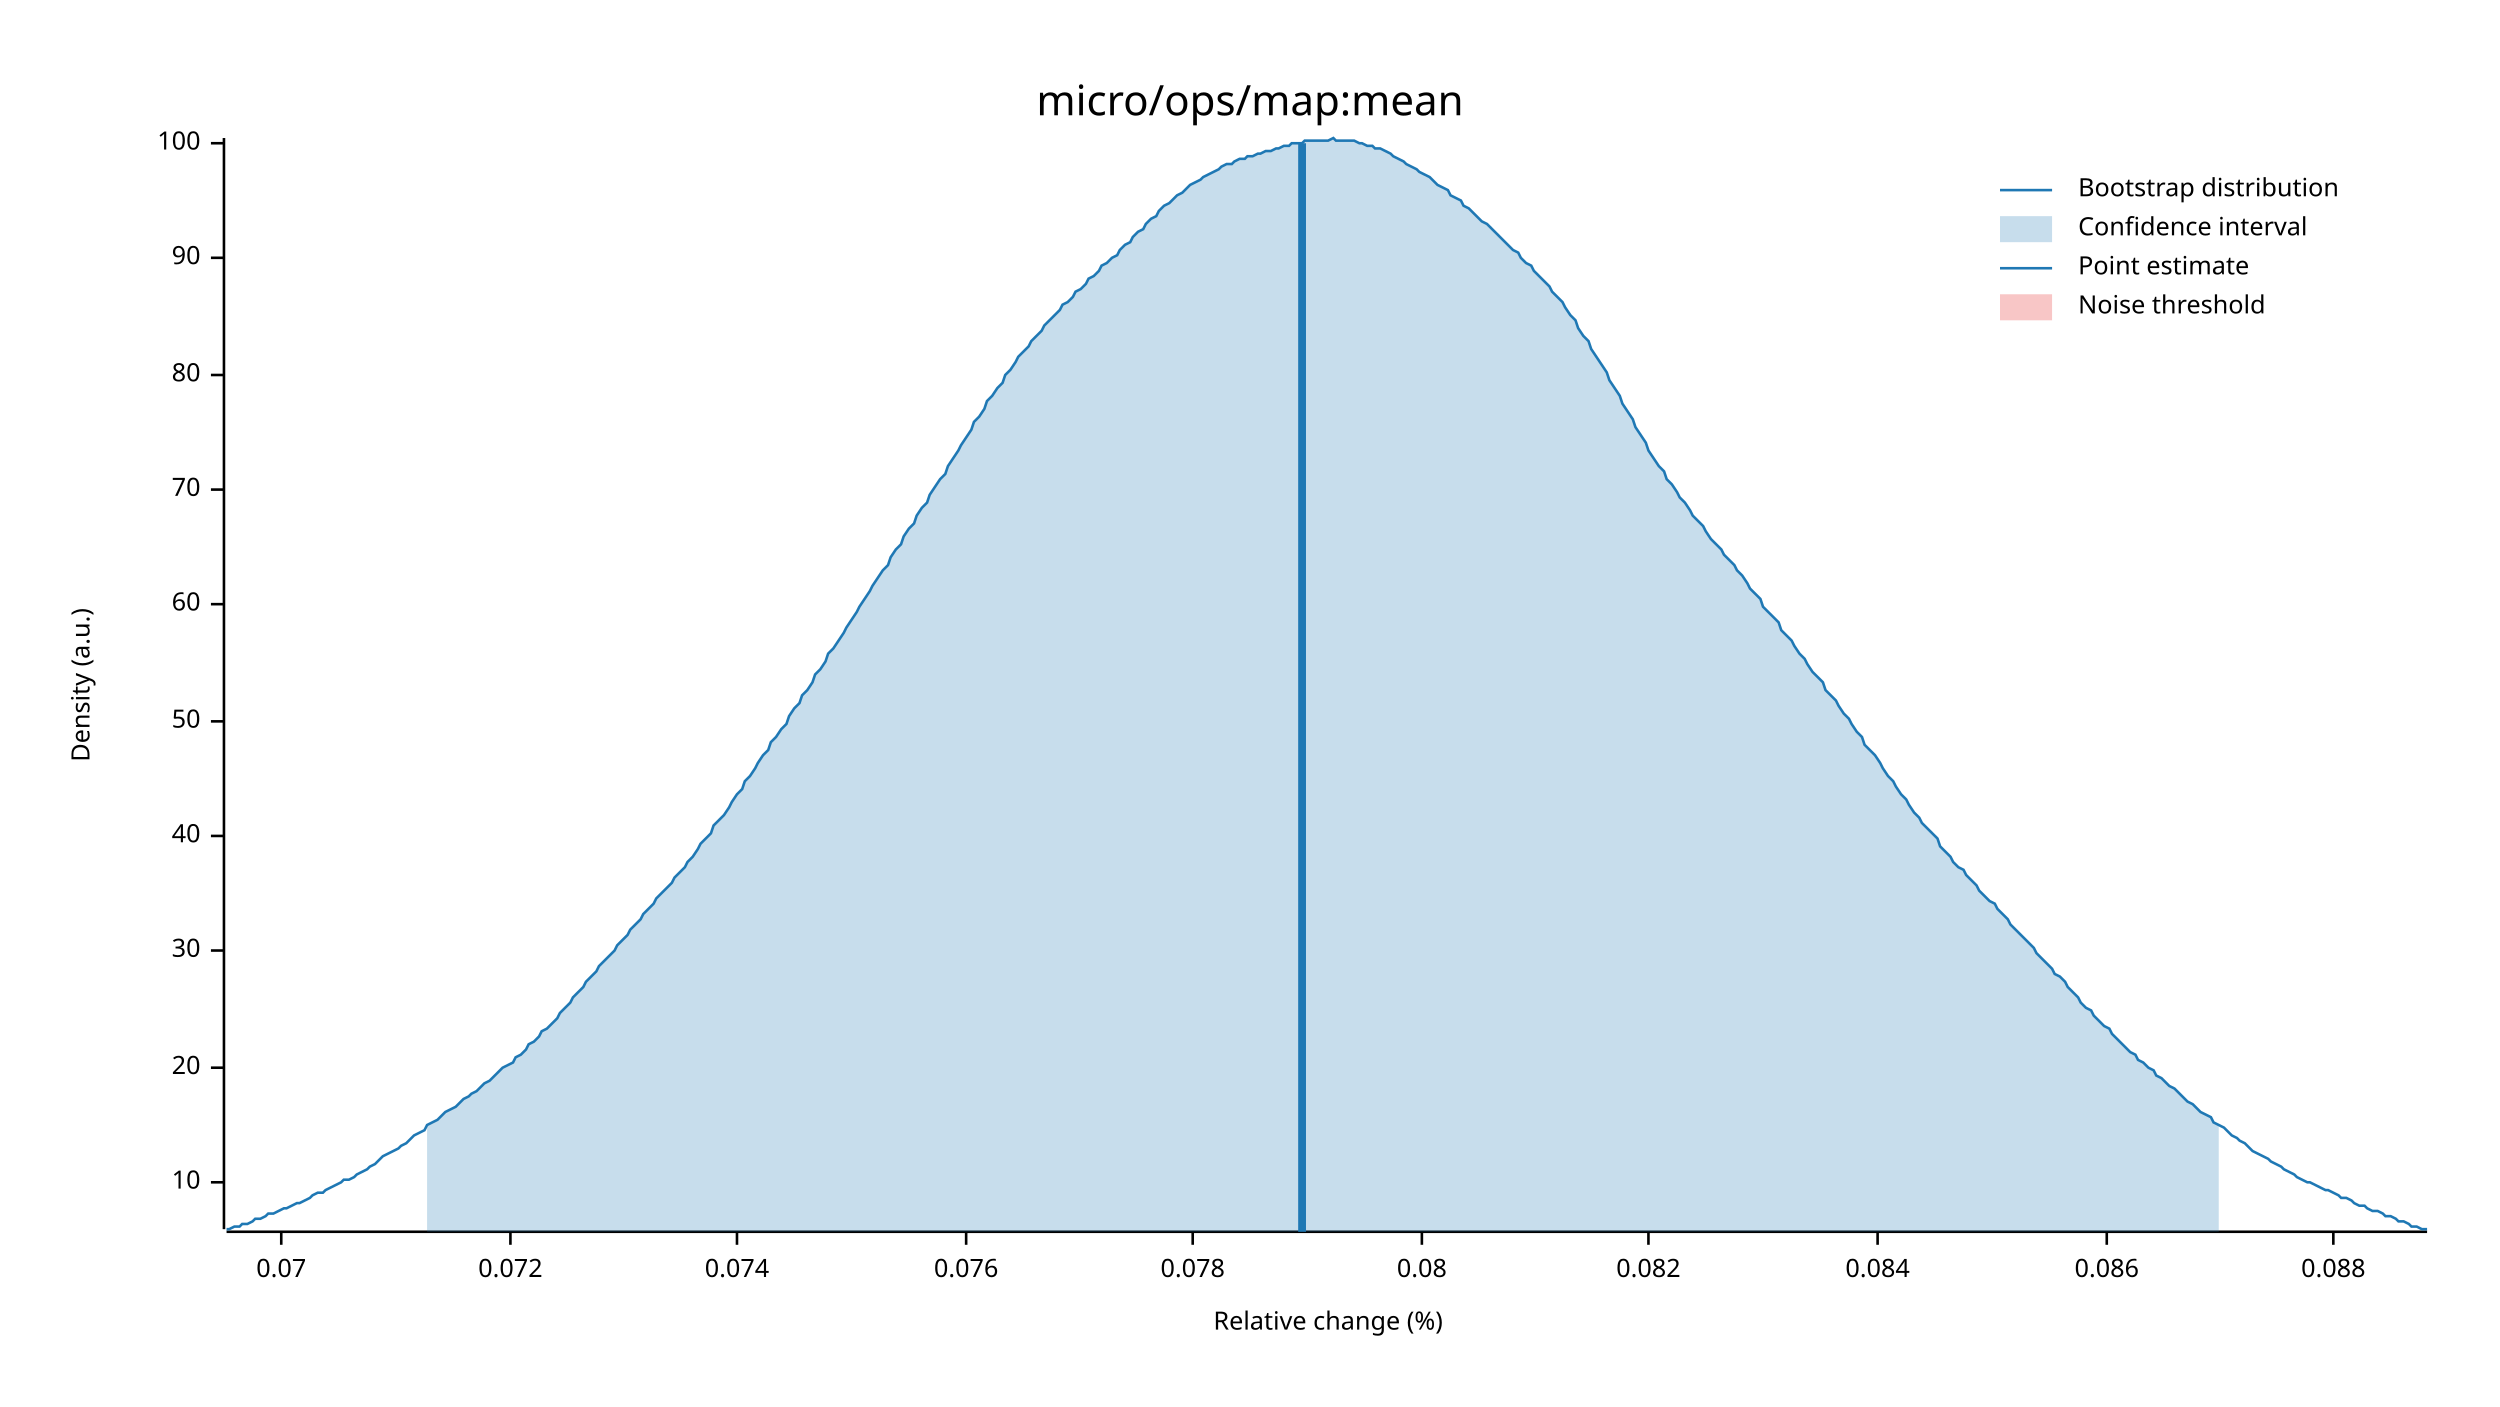
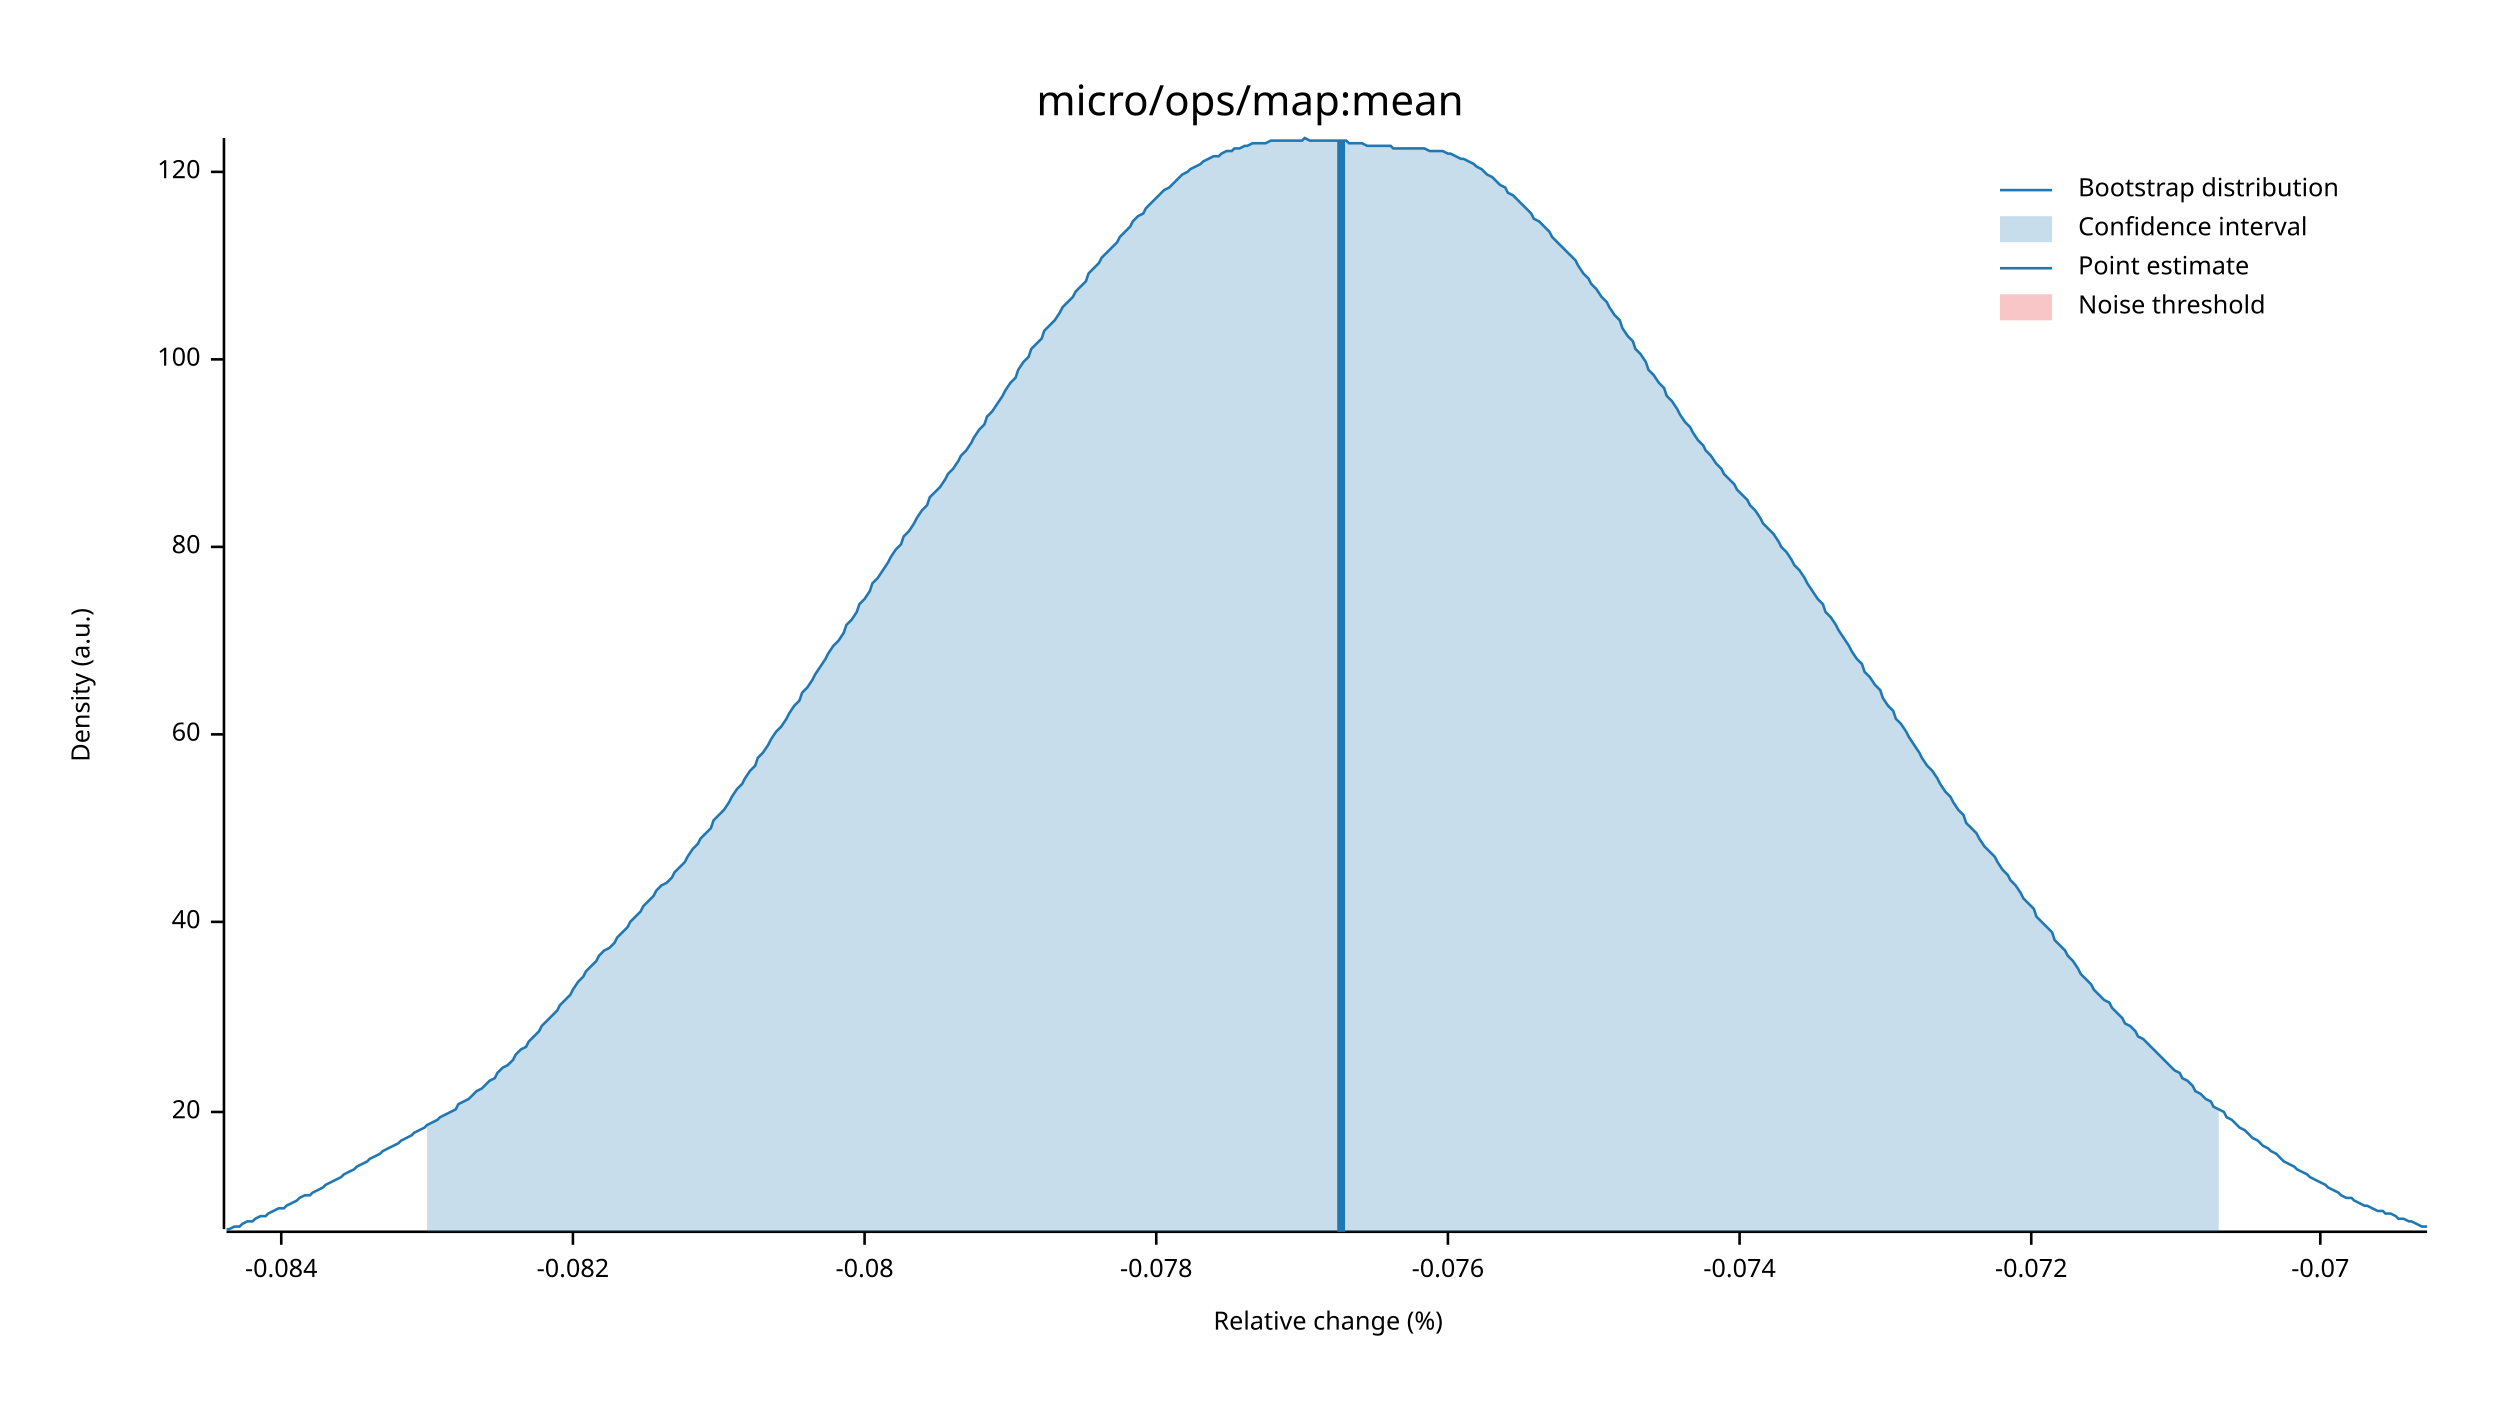
<svg xmlns="http://www.w3.org/2000/svg" width="960" height="540" viewBox="0 0 960 540">
  <text x="480" y="32" dy="0.76em" text-anchor="middle" font-family="sans-serif" font-size="16.129" opacity="1" fill="#000000">
micro/ops/map:mean
</text>
  <text x="27" y="263" dy="0.76em" text-anchor="middle" font-family="sans-serif" font-size="9.677" opacity="1" fill="#000000" transform="rotate(270, 27, 263)">
Density (a.u.)
</text>
  <text x="510" y="513" dy="-0.5ex" text-anchor="middle" font-family="sans-serif" font-size="9.677" opacity="1" fill="#000000">
Relative change (%)
</text>
  <polyline fill="none" opacity="1" stroke="#000000" stroke-width="1" points="86,53 86,472 " />
-   <text x="77" y="454" dy="0.5ex" text-anchor="end" font-family="sans-serif" font-size="9.677" opacity="1" fill="#000000">
- 10
- </text>
-   <polyline fill="none" opacity="1" stroke="#000000" stroke-width="1" points="81,454 86,454 " />
-   <text x="77" y="410" dy="0.5ex" text-anchor="end" font-family="sans-serif" font-size="9.677" opacity="1" fill="#000000">
+   <text x="77" y="427" dy="0.5ex" text-anchor="end" font-family="sans-serif" font-size="9.677" opacity="1" fill="#000000">
20
</text>
-   <polyline fill="none" opacity="1" stroke="#000000" stroke-width="1" points="81,410 86,410 " />
-   <text x="77" y="365" dy="0.5ex" text-anchor="end" font-family="sans-serif" font-size="9.677" opacity="1" fill="#000000">
- 30
- </text>
-   <polyline fill="none" opacity="1" stroke="#000000" stroke-width="1" points="81,365 86,365 " />
-   <text x="77" y="321" dy="0.5ex" text-anchor="end" font-family="sans-serif" font-size="9.677" opacity="1" fill="#000000">
+   <polyline fill="none" opacity="1" stroke="#000000" stroke-width="1" points="81,427 86,427 " />
+   <text x="77" y="354" dy="0.5ex" text-anchor="end" font-family="sans-serif" font-size="9.677" opacity="1" fill="#000000">
40
</text>
-   <polyline fill="none" opacity="1" stroke="#000000" stroke-width="1" points="81,321 86,321 " />
-   <text x="77" y="277" dy="0.5ex" text-anchor="end" font-family="sans-serif" font-size="9.677" opacity="1" fill="#000000">
- 50
- </text>
-   <polyline fill="none" opacity="1" stroke="#000000" stroke-width="1" points="81,277 86,277 " />
-   <text x="77" y="232" dy="0.5ex" text-anchor="end" font-family="sans-serif" font-size="9.677" opacity="1" fill="#000000">
+   <polyline fill="none" opacity="1" stroke="#000000" stroke-width="1" points="81,354 86,354 " />
+   <text x="77" y="282" dy="0.5ex" text-anchor="end" font-family="sans-serif" font-size="9.677" opacity="1" fill="#000000">
60
</text>
-   <polyline fill="none" opacity="1" stroke="#000000" stroke-width="1" points="81,232 86,232 " />
-   <text x="77" y="188" dy="0.5ex" text-anchor="end" font-family="sans-serif" font-size="9.677" opacity="1" fill="#000000">
- 70
- </text>
-   <polyline fill="none" opacity="1" stroke="#000000" stroke-width="1" points="81,188 86,188 " />
-   <text x="77" y="144" dy="0.5ex" text-anchor="end" font-family="sans-serif" font-size="9.677" opacity="1" fill="#000000">
+   <polyline fill="none" opacity="1" stroke="#000000" stroke-width="1" points="81,282 86,282 " />
+   <text x="77" y="210" dy="0.5ex" text-anchor="end" font-family="sans-serif" font-size="9.677" opacity="1" fill="#000000">
80
</text>
-   <polyline fill="none" opacity="1" stroke="#000000" stroke-width="1" points="81,144 86,144 " />
-   <text x="77" y="99" dy="0.5ex" text-anchor="end" font-family="sans-serif" font-size="9.677" opacity="1" fill="#000000">
- 90
- </text>
-   <polyline fill="none" opacity="1" stroke="#000000" stroke-width="1" points="81,99 86,99 " />
-   <text x="77" y="55" dy="0.5ex" text-anchor="end" font-family="sans-serif" font-size="9.677" opacity="1" fill="#000000">
+   <polyline fill="none" opacity="1" stroke="#000000" stroke-width="1" points="81,210 86,210 " />
+   <text x="77" y="138" dy="0.5ex" text-anchor="end" font-family="sans-serif" font-size="9.677" opacity="1" fill="#000000">
100
</text>
-   <polyline fill="none" opacity="1" stroke="#000000" stroke-width="1" points="81,55 86,55 " />
+   <polyline fill="none" opacity="1" stroke="#000000" stroke-width="1" points="81,138 86,138 " />
+   <text x="77" y="66" dy="0.5ex" text-anchor="end" font-family="sans-serif" font-size="9.677" opacity="1" fill="#000000">
+ 120
+ </text>
+   <polyline fill="none" opacity="1" stroke="#000000" stroke-width="1" points="81,66 86,66 " />
  <polyline fill="none" opacity="1" stroke="#000000" stroke-width="1" points="87,473 932,473 " />
  <text x="108" y="483" dy="0.76em" text-anchor="middle" font-family="sans-serif" font-size="9.677" opacity="1" fill="#000000">
- 0.07
+ -0.084
</text>
  <polyline fill="none" opacity="1" stroke="#000000" stroke-width="1" points="108,473 108,478 " />
-   <text x="196" y="483" dy="0.76em" text-anchor="middle" font-family="sans-serif" font-size="9.677" opacity="1" fill="#000000">
- 0.072
+   <text x="220" y="483" dy="0.76em" text-anchor="middle" font-family="sans-serif" font-size="9.677" opacity="1" fill="#000000">
+ -0.082
</text>
-   <polyline fill="none" opacity="1" stroke="#000000" stroke-width="1" points="196,473 196,478 " />
-   <text x="283" y="483" dy="0.76em" text-anchor="middle" font-family="sans-serif" font-size="9.677" opacity="1" fill="#000000">
- 0.074
+   <polyline fill="none" opacity="1" stroke="#000000" stroke-width="1" points="220,473 220,478 " />
+   <text x="332" y="483" dy="0.76em" text-anchor="middle" font-family="sans-serif" font-size="9.677" opacity="1" fill="#000000">
+ -0.08
</text>
-   <polyline fill="none" opacity="1" stroke="#000000" stroke-width="1" points="283,473 283,478 " />
-   <text x="371" y="483" dy="0.76em" text-anchor="middle" font-family="sans-serif" font-size="9.677" opacity="1" fill="#000000">
- 0.076
+   <polyline fill="none" opacity="1" stroke="#000000" stroke-width="1" points="332,473 332,478 " />
+   <text x="444" y="483" dy="0.76em" text-anchor="middle" font-family="sans-serif" font-size="9.677" opacity="1" fill="#000000">
+ -0.078
</text>
-   <polyline fill="none" opacity="1" stroke="#000000" stroke-width="1" points="371,473 371,478 " />
-   <text x="458" y="483" dy="0.76em" text-anchor="middle" font-family="sans-serif" font-size="9.677" opacity="1" fill="#000000">
- 0.078
+   <polyline fill="none" opacity="1" stroke="#000000" stroke-width="1" points="444,473 444,478 " />
+   <text x="556" y="483" dy="0.76em" text-anchor="middle" font-family="sans-serif" font-size="9.677" opacity="1" fill="#000000">
+ -0.076
</text>
-   <polyline fill="none" opacity="1" stroke="#000000" stroke-width="1" points="458,473 458,478 " />
-   <text x="546" y="483" dy="0.76em" text-anchor="middle" font-family="sans-serif" font-size="9.677" opacity="1" fill="#000000">
- 0.08
+   <polyline fill="none" opacity="1" stroke="#000000" stroke-width="1" points="556,473 556,478 " />
+   <text x="668" y="483" dy="0.76em" text-anchor="middle" font-family="sans-serif" font-size="9.677" opacity="1" fill="#000000">
+ -0.074
</text>
-   <polyline fill="none" opacity="1" stroke="#000000" stroke-width="1" points="546,473 546,478 " />
-   <text x="633" y="483" dy="0.76em" text-anchor="middle" font-family="sans-serif" font-size="9.677" opacity="1" fill="#000000">
- 0.082
+   <polyline fill="none" opacity="1" stroke="#000000" stroke-width="1" points="668,473 668,478 " />
+   <text x="780" y="483" dy="0.76em" text-anchor="middle" font-family="sans-serif" font-size="9.677" opacity="1" fill="#000000">
+ -0.072
</text>
-   <polyline fill="none" opacity="1" stroke="#000000" stroke-width="1" points="633,473 633,478 " />
-   <text x="721" y="483" dy="0.76em" text-anchor="middle" font-family="sans-serif" font-size="9.677" opacity="1" fill="#000000">
- 0.084
+   <polyline fill="none" opacity="1" stroke="#000000" stroke-width="1" points="780,473 780,478 " />
+   <text x="891" y="483" dy="0.76em" text-anchor="middle" font-family="sans-serif" font-size="9.677" opacity="1" fill="#000000">
+ -0.07
</text>
-   <polyline fill="none" opacity="1" stroke="#000000" stroke-width="1" points="721,473 721,478 " />
-   <text x="809" y="483" dy="0.76em" text-anchor="middle" font-family="sans-serif" font-size="9.677" opacity="1" fill="#000000">
- 0.086
- </text>
-   <polyline fill="none" opacity="1" stroke="#000000" stroke-width="1" points="809,473 809,478 " />
-   <text x="896" y="483" dy="0.76em" text-anchor="middle" font-family="sans-serif" font-size="9.677" opacity="1" fill="#000000">
- 0.088
- </text>
-   <polyline fill="none" opacity="1" stroke="#000000" stroke-width="1" points="896,473 896,478 " />
-   <polyline fill="none" opacity="1" stroke="#1F78B4" stroke-width="1" points="87,472 88,472 90,471 92,471 93,470 95,470 97,469 98,468 100,468 102,467 103,466 105,466 107,465 109,464 110,464 112,463 114,462 115,462 117,461 119,460 120,459 122,458 124,458 125,457 127,456 129,455 131,454 132,453 134,453 136,452 137,451 139,450 141,449 142,448 144,447 146,445 147,444 149,443 151,442 153,441 154,440 156,439 158,437 159,436 161,435 163,434 164,432 166,431 168,430 169,429 171,427 173,426 175,425 176,424 178,422 180,421 181,420 183,419 185,417 186,416 188,415 190,413 191,412 193,410 195,409 197,408 198,406 200,405 202,403 203,401 205,400 207,398 208,396 210,395 212,393 214,391 215,389 217,387 219,385 220,383 222,381 224,379 225,377 227,375 229,373 230,371 232,369 234,367 236,365 237,363 239,361 241,359 242,357 244,355 246,353 247,351 249,349 251,347 252,345 254,343 256,341 258,339 259,337 261,335 263,333 264,331 266,329 268,326 269,324 271,322 273,320 274,317 276,315 278,313 280,310 281,308 283,305 285,303 286,300 288,298 290,295 291,293 293,290 295,288 296,285 298,283 300,280 302,278 303,275 305,272 307,270 308,267 310,265 312,262 313,259 315,257 317,254 318,251 320,249 322,246 324,243 325,241 327,238 329,235 330,233 332,230 334,227 335,225 337,222 339,219 341,217 342,214 344,211 346,209 347,206 349,203 351,201 352,198 354,195 356,193 357,190 359,187 361,184 363,182 364,179 366,176 368,173 369,171 371,168 373,165 374,162 376,160 378,157 379,154 381,152 383,149 385,147 386,144 388,142 390,139 391,137 393,135 395,133 396,131 398,129 400,127 401,125 403,123 405,121 407,119 408,117 410,116 412,114 413,112 415,111 417,109 418,107 420,106 422,104 423,102 425,101 427,99 429,98 430,96 432,94 434,93 435,91 437,89 439,88 440,86 442,84 444,83 445,81 447,79 449,78 451,76 452,75 454,74 456,72 457,71 459,70 461,69 462,68 464,67 466,66 468,65 469,64 471,63 473,63 474,62 476,61 478,61 479,60 481,60 483,59 484,59 486,58 488,58 490,57 491,57 493,56 495,56 496,55 498,55 500,55 501,54 503,54 505,54 506,54 508,54 510,54 512,53 513,54 515,54 517,54 518,54 520,54 522,55 523,55 525,56 527,56 528,57 530,57 532,58 534,59 535,60 537,61 539,62 540,63 542,64 544,65 545,66 547,67 549,68 550,69 552,71 554,72 556,73 557,75 559,76 561,77 562,79 564,80 566,82 567,83 569,85 571,86 573,88 574,89 576,91 578,93 579,94 581,96 583,97 584,99 586,101 588,102 589,104 591,106 593,108 595,110 596,112 598,114 600,116 601,118 603,121 605,123 606,126 608,129 610,131 611,134 613,137 615,140 617,143 618,146 620,149 622,152 623,155 625,158 627,161 628,164 630,167 632,170 633,173 635,176 637,179 639,181 640,184 642,186 644,189 645,191 647,193 649,196 650,198 652,200 654,202 655,204 657,207 659,209 661,211 662,213 664,215 666,217 667,219 669,221 671,224 672,226 674,228 676,230 677,233 679,235 681,237 683,239 684,242 686,244 688,246 689,248 691,251 693,253 694,255 696,258 698,260 700,262 701,265 703,267 705,269 706,271 708,274 710,276 711,278 713,281 715,283 716,286 718,288 720,290 722,293 723,295 725,298 727,300 728,302 730,305 732,307 733,309 735,312 737,314 738,316 740,318 742,320 744,322 745,325 747,327 749,329 750,331 752,333 754,334 755,336 757,338 759,340 760,342 762,344 764,346 766,347 767,349 769,351 771,353 772,355 774,357 776,359 777,360 779,362 781,364 782,366 784,368 786,370 788,372 789,374 791,375 793,377 794,379 796,381 798,383 799,385 801,387 803,388 804,390 806,392 808,394 810,395 811,397 813,399 815,401 816,402 818,404 820,405 821,407 823,408 825,410 827,411 828,413 830,414 832,416 833,417 835,418 837,420 838,421 840,423 842,424 843,425 845,427 847,428 849,429 850,431 852,432 854,433 855,434 857,436 859,437 860,438 862,439 864,441 865,442 867,443 869,444 871,445 872,446 874,447 876,448 877,449 879,450 881,451 882,452 884,453 886,454 887,454 889,455 891,456 893,457 894,457 896,458 898,459 899,460 901,460 903,461 904,462 906,463 908,463 909,464 911,465 913,465 915,466 916,467 918,467 920,468 921,469 923,469 925,470 926,471 928,471 930,472 932,472 " />
-   <polygon opacity="0.25" fill="#1F78B4" points="164,432 166,431 168,430 169,429 171,427 173,426 175,425 176,424 178,422 180,421 181,420 183,419 185,417 186,416 188,415 190,413 191,412 193,410 195,409 197,408 198,406 200,405 202,403 203,401 205,400 207,398 208,396 210,395 212,393 214,391 215,389 217,387 219,385 220,383 222,381 224,379 225,377 227,375 229,373 230,371 232,369 234,367 236,365 237,363 239,361 241,359 242,357 244,355 246,353 247,351 249,349 251,347 252,345 254,343 256,341 258,339 259,337 261,335 263,333 264,331 266,329 268,326 269,324 271,322 273,320 274,317 276,315 278,313 280,310 281,308 283,305 285,303 286,300 288,298 290,295 291,293 293,290 295,288 296,285 298,283 300,280 302,278 303,275 305,272 307,270 308,267 310,265 312,262 313,259 315,257 317,254 318,251 320,249 322,246 324,243 325,241 327,238 329,235 330,233 332,230 334,227 335,225 337,222 339,219 341,217 342,214 344,211 346,209 347,206 349,203 351,201 352,198 354,195 356,193 357,190 359,187 361,184 363,182 364,179 366,176 368,173 369,171 371,168 373,165 374,162 376,160 378,157 379,154 381,152 383,149 385,147 386,144 388,142 390,139 391,137 393,135 395,133 396,131 398,129 400,127 401,125 403,123 405,121 407,119 408,117 410,116 412,114 413,112 415,111 417,109 418,107 420,106 422,104 423,102 425,101 427,99 429,98 430,96 432,94 434,93 435,91 437,89 439,88 440,86 442,84 444,83 445,81 447,79 449,78 451,76 452,75 454,74 456,72 457,71 459,70 461,69 462,68 464,67 466,66 468,65 469,64 471,63 473,63 474,62 476,61 478,61 479,60 481,60 483,59 484,59 486,58 488,58 490,57 491,57 493,56 495,56 496,55 498,55 500,55 501,54 503,54 505,54 506,54 508,54 510,54 512,53 513,54 515,54 517,54 518,54 520,54 522,55 523,55 525,56 527,56 528,57 530,57 532,58 534,59 535,60 537,61 539,62 540,63 542,64 544,65 545,66 547,67 549,68 550,69 552,71 554,72 556,73 557,75 559,76 561,77 562,79 564,80 566,82 567,83 569,85 571,86 573,88 574,89 576,91 578,93 579,94 581,96 583,97 584,99 586,101 588,102 589,104 591,106 593,108 595,110 596,112 598,114 600,116 601,118 603,121 605,123 606,126 608,129 610,131 611,134 613,137 615,140 617,143 618,146 620,149 622,152 623,155 625,158 627,161 628,164 630,167 632,170 633,173 635,176 637,179 639,181 640,184 642,186 644,189 645,191 647,193 649,196 650,198 652,200 654,202 655,204 657,207 659,209 661,211 662,213 664,215 666,217 667,219 669,221 671,224 672,226 674,228 676,230 677,233 679,235 681,237 683,239 684,242 686,244 688,246 689,248 691,251 693,253 694,255 696,258 698,260 700,262 701,265 703,267 705,269 706,271 708,274 710,276 711,278 713,281 715,283 716,286 718,288 720,290 722,293 723,295 725,298 727,300 728,302 730,305 732,307 733,309 735,312 737,314 738,316 740,318 742,320 744,322 745,325 747,327 749,329 750,331 752,333 754,334 755,336 757,338 759,340 760,342 762,344 764,346 766,347 767,349 769,351 771,353 772,355 774,357 776,359 777,360 779,362 781,364 782,366 784,368 786,370 788,372 789,374 791,375 793,377 794,379 796,381 798,383 799,385 801,387 803,388 804,390 806,392 808,394 810,395 811,397 813,399 815,401 816,402 818,404 820,405 821,407 823,408 825,410 827,411 828,413 830,414 832,416 833,417 835,418 837,420 838,421 840,423 842,424 843,425 845,427 847,428 849,429 850,431 852,432 852,473 164,473 " />
-   <polyline fill="none" opacity="1" stroke="#1F78B4" stroke-width="3" points="500,473 500,55 " />
+   <polyline fill="none" opacity="1" stroke="#000000" stroke-width="1" points="891,473 891,478 " />
+   <polyline fill="none" opacity="1" stroke="#1F78B4" stroke-width="1" points="87,472 88,472 90,471 92,471 93,470 95,469 97,469 98,468 100,467 102,467 103,466 105,465 107,464 109,464 110,463 112,462 114,461 115,460 117,459 119,459 120,458 122,457 124,456 125,455 127,454 129,453 131,452 132,451 134,450 136,449 137,448 139,447 141,446 142,445 144,444 146,443 147,442 149,441 151,440 153,439 154,438 156,437 158,436 159,435 161,434 163,433 164,432 166,431 168,430 169,429 171,428 173,427 175,426 176,424 178,423 180,422 181,421 183,419 185,418 186,417 188,415 190,414 191,412 193,410 195,409 197,407 198,405 200,403 202,402 203,400 205,398 207,396 208,394 210,392 212,390 214,388 215,386 217,384 219,382 220,380 222,377 224,375 225,373 227,371 229,369 230,367 232,365 234,364 236,362 237,360 239,358 241,356 242,354 244,352 246,350 247,348 249,346 251,344 252,342 254,340 256,339 258,337 259,335 261,333 263,331 264,329 266,326 268,324 269,322 271,320 273,318 274,315 276,313 278,311 280,308 281,306 283,303 285,301 286,299 288,296 290,294 291,291 293,289 295,286 296,284 298,281 300,279 302,276 303,274 305,271 307,269 308,266 310,264 312,261 313,259 315,256 317,253 318,251 320,248 322,246 324,243 325,240 327,238 329,235 330,232 332,230 334,227 335,224 337,222 339,219 341,216 342,214 344,211 346,209 347,206 349,204 351,201 352,199 354,196 356,194 357,191 359,189 361,187 363,184 364,182 366,180 368,177 369,175 371,173 373,170 374,168 376,165 378,163 379,160 381,158 383,155 385,152 386,150 388,147 390,145 391,142 393,139 395,137 396,134 398,132 400,130 401,127 403,125 405,123 407,120 408,118 410,116 412,114 413,112 415,110 417,108 418,105 420,103 422,101 423,99 425,97 427,95 429,93 430,91 432,89 434,87 435,85 437,83 439,82 440,80 442,78 444,76 445,75 447,73 449,72 451,70 452,69 454,67 456,66 457,65 459,64 461,63 462,62 464,61 466,60 468,60 469,59 471,58 473,58 474,57 476,57 478,56 479,56 481,55 483,55 484,55 486,55 488,54 490,54 491,54 493,54 495,54 496,54 498,54 500,54 501,53 503,54 505,54 506,54 508,54 510,54 512,54 513,54 515,54 517,54 518,55 520,55 522,55 523,55 525,56 527,56 528,56 530,56 532,56 534,56 535,57 537,57 539,57 540,57 542,57 544,57 545,57 547,57 549,58 550,58 552,58 554,58 556,59 557,59 559,60 561,61 562,61 564,62 566,63 567,64 569,65 571,67 573,68 574,69 576,71 578,72 579,74 581,75 583,77 584,78 586,80 588,82 589,84 591,85 593,87 595,89 596,91 598,93 600,95 601,96 603,98 605,100 606,102 608,105 610,107 611,109 613,111 615,114 617,116 618,118 620,121 622,123 623,126 625,129 627,131 628,134 630,136 632,139 633,142 635,144 637,147 639,149 640,152 642,154 644,157 645,159 647,162 649,164 650,166 652,169 654,171 655,173 657,175 659,178 661,180 662,182 664,184 666,186 667,188 669,190 671,192 672,194 674,196 676,199 677,201 679,203 681,205 683,208 684,210 686,212 688,215 689,217 691,219 693,222 694,224 696,227 698,230 700,232 701,235 703,237 705,240 706,242 708,245 710,248 711,250 713,253 715,255 716,258 718,260 720,263 722,265 723,268 725,271 727,273 728,276 730,278 732,281 733,283 735,286 737,289 738,291 740,294 742,296 744,299 745,301 747,304 749,306 750,308 752,311 754,313 755,316 757,318 759,320 760,322 762,325 764,327 766,329 767,331 769,334 771,336 772,338 774,340 776,343 777,345 779,347 781,349 782,352 784,354 786,356 788,358 789,361 791,363 793,365 794,367 796,369 798,372 799,374 801,376 803,378 804,380 806,382 808,384 810,385 811,387 813,389 815,391 816,393 818,394 820,396 821,398 823,399 825,401 827,403 828,404 830,406 832,408 833,409 835,411 837,412 838,414 840,415 842,417 843,419 845,420 847,422 849,423 850,425 852,426 854,427 855,429 857,430 859,432 860,433 862,434 864,436 865,437 867,438 869,440 871,441 872,442 874,443 876,445 877,446 879,447 881,448 882,449 884,450 886,451 887,452 889,453 891,454 893,455 894,456 896,457 898,458 899,459 901,460 903,460 904,461 906,462 908,463 909,463 911,464 913,465 915,465 916,466 918,466 920,467 921,468 923,468 925,469 926,469 928,470 930,471 932,471 " />
+   <polygon opacity="0.25" fill="#1F78B4" points="164,432 166,431 168,430 169,429 171,428 173,427 175,426 176,424 178,423 180,422 181,421 183,419 185,418 186,417 188,415 190,414 191,412 193,410 195,409 197,407 198,405 200,403 202,402 203,400 205,398 207,396 208,394 210,392 212,390 214,388 215,386 217,384 219,382 220,380 222,377 224,375 225,373 227,371 229,369 230,367 232,365 234,364 236,362 237,360 239,358 241,356 242,354 244,352 246,350 247,348 249,346 251,344 252,342 254,340 256,339 258,337 259,335 261,333 263,331 264,329 266,326 268,324 269,322 271,320 273,318 274,315 276,313 278,311 280,308 281,306 283,303 285,301 286,299 288,296 290,294 291,291 293,289 295,286 296,284 298,281 300,279 302,276 303,274 305,271 307,269 308,266 310,264 312,261 313,259 315,256 317,253 318,251 320,248 322,246 324,243 325,240 327,238 329,235 330,232 332,230 334,227 335,224 337,222 339,219 341,216 342,214 344,211 346,209 347,206 349,204 351,201 352,199 354,196 356,194 357,191 359,189 361,187 363,184 364,182 366,180 368,177 369,175 371,173 373,170 374,168 376,165 378,163 379,160 381,158 383,155 385,152 386,150 388,147 390,145 391,142 393,139 395,137 396,134 398,132 400,130 401,127 403,125 405,123 407,120 408,118 410,116 412,114 413,112 415,110 417,108 418,105 420,103 422,101 423,99 425,97 427,95 429,93 430,91 432,89 434,87 435,85 437,83 439,82 440,80 442,78 444,76 445,75 447,73 449,72 451,70 452,69 454,67 456,66 457,65 459,64 461,63 462,62 464,61 466,60 468,60 469,59 471,58 473,58 474,57 476,57 478,56 479,56 481,55 483,55 484,55 486,55 488,54 490,54 491,54 493,54 495,54 496,54 498,54 500,54 501,53 503,54 505,54 506,54 508,54 510,54 512,54 513,54 515,54 517,54 518,55 520,55 522,55 523,55 525,56 527,56 528,56 530,56 532,56 534,56 535,57 537,57 539,57 540,57 542,57 544,57 545,57 547,57 549,58 550,58 552,58 554,58 556,59 557,59 559,60 561,61 562,61 564,62 566,63 567,64 569,65 571,67 573,68 574,69 576,71 578,72 579,74 581,75 583,77 584,78 586,80 588,82 589,84 591,85 593,87 595,89 596,91 598,93 600,95 601,96 603,98 605,100 606,102 608,105 610,107 611,109 613,111 615,114 617,116 618,118 620,121 622,123 623,126 625,129 627,131 628,134 630,136 632,139 633,142 635,144 637,147 639,149 640,152 642,154 644,157 645,159 647,162 649,164 650,166 652,169 654,171 655,173 657,175 659,178 661,180 662,182 664,184 666,186 667,188 669,190 671,192 672,194 674,196 676,199 677,201 679,203 681,205 683,208 684,210 686,212 688,215 689,217 691,219 693,222 694,224 696,227 698,230 700,232 701,235 703,237 705,240 706,242 708,245 710,248 711,250 713,253 715,255 716,258 718,260 720,263 722,265 723,268 725,271 727,273 728,276 730,278 732,281 733,283 735,286 737,289 738,291 740,294 742,296 744,299 745,301 747,304 749,306 750,308 752,311 754,313 755,316 757,318 759,320 760,322 762,325 764,327 766,329 767,331 769,334 771,336 772,338 774,340 776,343 777,345 779,347 781,349 782,352 784,354 786,356 788,358 789,361 791,363 793,365 794,367 796,369 798,372 799,374 801,376 803,378 804,380 806,382 808,384 810,385 811,387 813,389 815,391 816,393 818,394 820,396 821,398 823,399 825,401 827,403 828,404 830,406 832,408 833,409 835,411 837,412 838,414 840,415 842,417 843,419 845,420 847,422 849,423 850,425 852,426 852,473 164,473 " />
+   <polyline fill="none" opacity="1" stroke="#1F78B4" stroke-width="3" points="515,473 515,54 " />
  <rect x="509" y="53" width="0" height="419" opacity="0.1" fill="#E31A1C" stroke="none" />
  <text x="798" y="68" dy="0.76em" text-anchor="start" font-family="sans-serif" font-size="9.677" opacity="1" fill="#000000">
Bootstrap distribution
</text>
  <text x="798" y="83" dy="0.76em" text-anchor="start" font-family="sans-serif" font-size="9.677" opacity="1" fill="#000000">
Confidence interval
</text>
  <text x="798" y="98" dy="0.76em" text-anchor="start" font-family="sans-serif" font-size="9.677" opacity="1" fill="#000000">
Point estimate
</text>
  <text x="798" y="113" dy="0.76em" text-anchor="start" font-family="sans-serif" font-size="9.677" opacity="1" fill="#000000">
Noise threshold
</text>
  <polyline fill="none" opacity="1" stroke="#1F78B4" stroke-width="1" points="768,73 788,73 " />
  <rect x="768" y="83" width="20" height="10" opacity="0.25" fill="#1F78B4" stroke="none" />
  <polyline fill="none" opacity="1" stroke="#1F78B4" stroke-width="1" points="768,103 788,103 " />
  <rect x="768" y="113" width="20" height="10" opacity="0.25" fill="#E31A1C" stroke="none" />
</svg>
